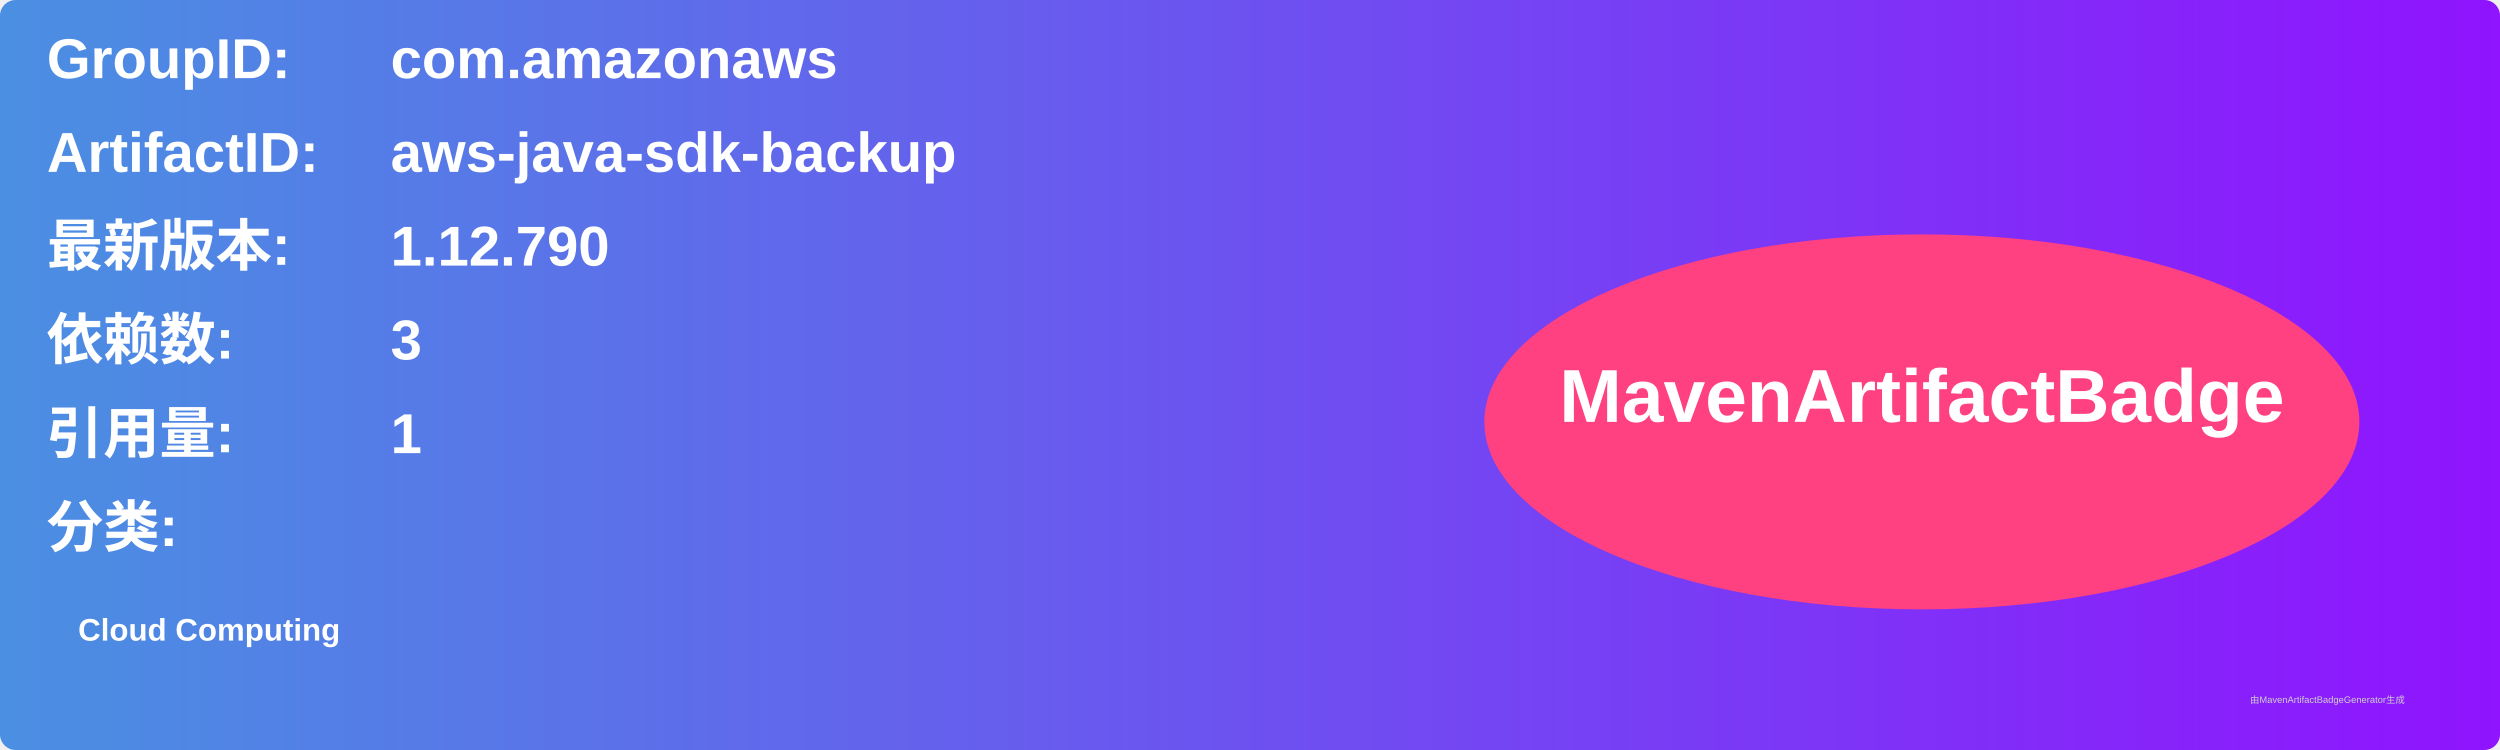
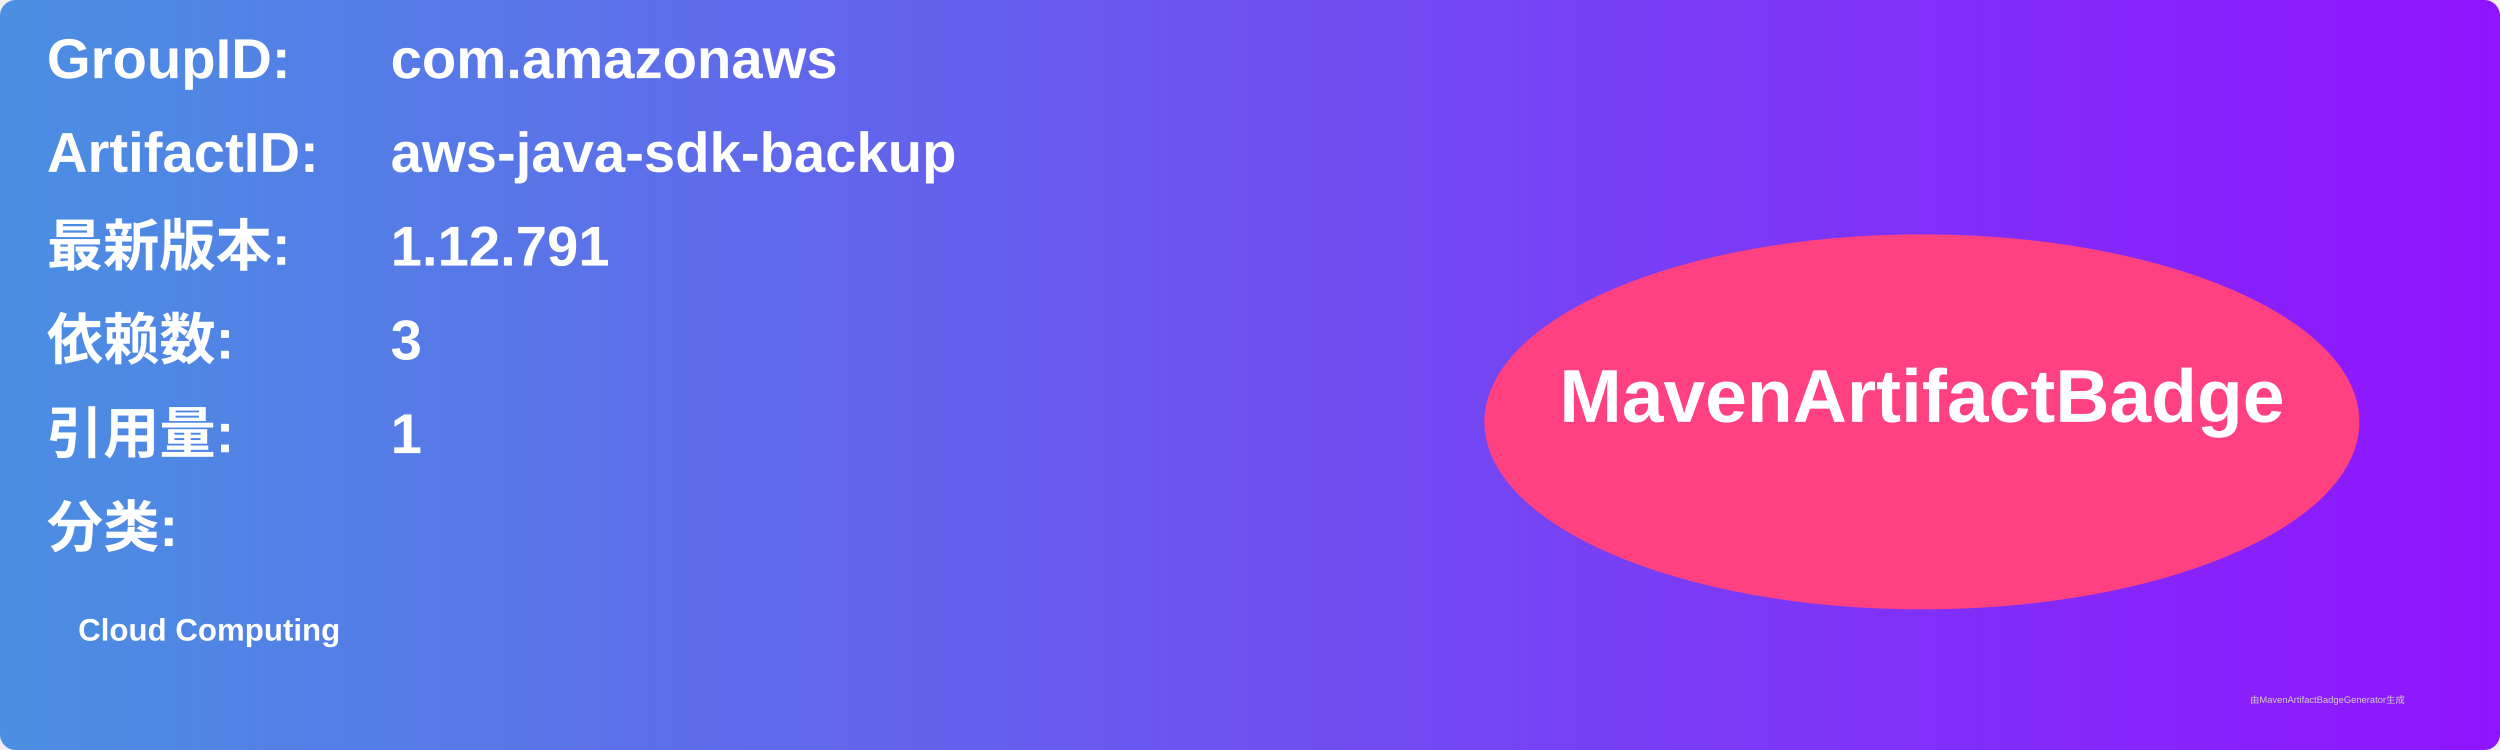
<svg xmlns="http://www.w3.org/2000/svg" width="800" height="240" viewBox="0 0 800 240">
  <linearGradient id="grad" x1="0%" y1="0%" x2="100%" y2="0%">
    <stop offset="0%" stop-color="#4a90e2" />
    <stop offset="100%" stop-color="#9013fe" />
  </linearGradient>
  <rect width="100%" height="100%" rx="5" ry="5" fill="url(#grad)" />
  <g transform="translate(15, 15)">
    <text x="0" y="10" font-family="Arial" font-size="18" fill="white" font-weight="bold" width="260">GroupID:</text>
    <text x="110" y="10" font-family="Arial" font-size="18" fill="white" font-weight="bold" width="460">com.amazonaws</text>
    <text x="0" y="40" font-family="Arial" font-size="18" fill="white" font-weight="bold" width="260">ArtifactID:</text>
    <text x="110" y="40" font-family="Arial" font-size="18" fill="white" font-weight="bold" width="460">aws-java-sdk-backup</text>
    <text x="0" y="70" font-family="Arial" font-size="18" fill="white" font-weight="bold">最新版本:</text>
    <text x="110" y="70" font-family="Arial" font-size="18" fill="white" font-weight="bold">
-       <tspan font-weight="bold">1.12.790</tspan>
+       <tspan font-weight="bold">1.12.791</tspan>
    </text>
    <text x="0" y="100" font-family="Arial" font-size="18" fill="white" font-weight="bold">依赖数: </text>
    <text x="110" y="100" font-family="Arial" font-size="18" fill="white">
      <tspan font-weight="bold">3</tspan>
    </text>
    <text x="0" y="130" font-family="Arial" font-size="18" fill="white" font-weight="bold">引用量: </text>
    <text x="110" y="130" font-family="Arial" font-size="18" fill="white">
      <tspan font-weight="bold">1</tspan>
    </text>
    <text x="0" y="160" font-family="Arial" font-size="18" fill="white" font-weight="bold">分类:</text>
    <text x="10" y="190" font-family="Arial" font-size="10" fill="white">
      <tspan font-weight="bold">Cloud Computing</tspan>
    </text>
    <ellipse cx="600" cy="120" rx="140" ry="60" fill="#ff4081" />
    <text x="600" y="120" text-anchor="middle" font-family="Arial" font-size="24" fill="white" font-weight="bold">MavenArtifactBadge</text>
  </g>
  <text x="720" y="225" font-family="Arial" font-size="3" fill="#d0d0d0">由MavenArtifactBadgeGenerator生成</text>
</svg>
